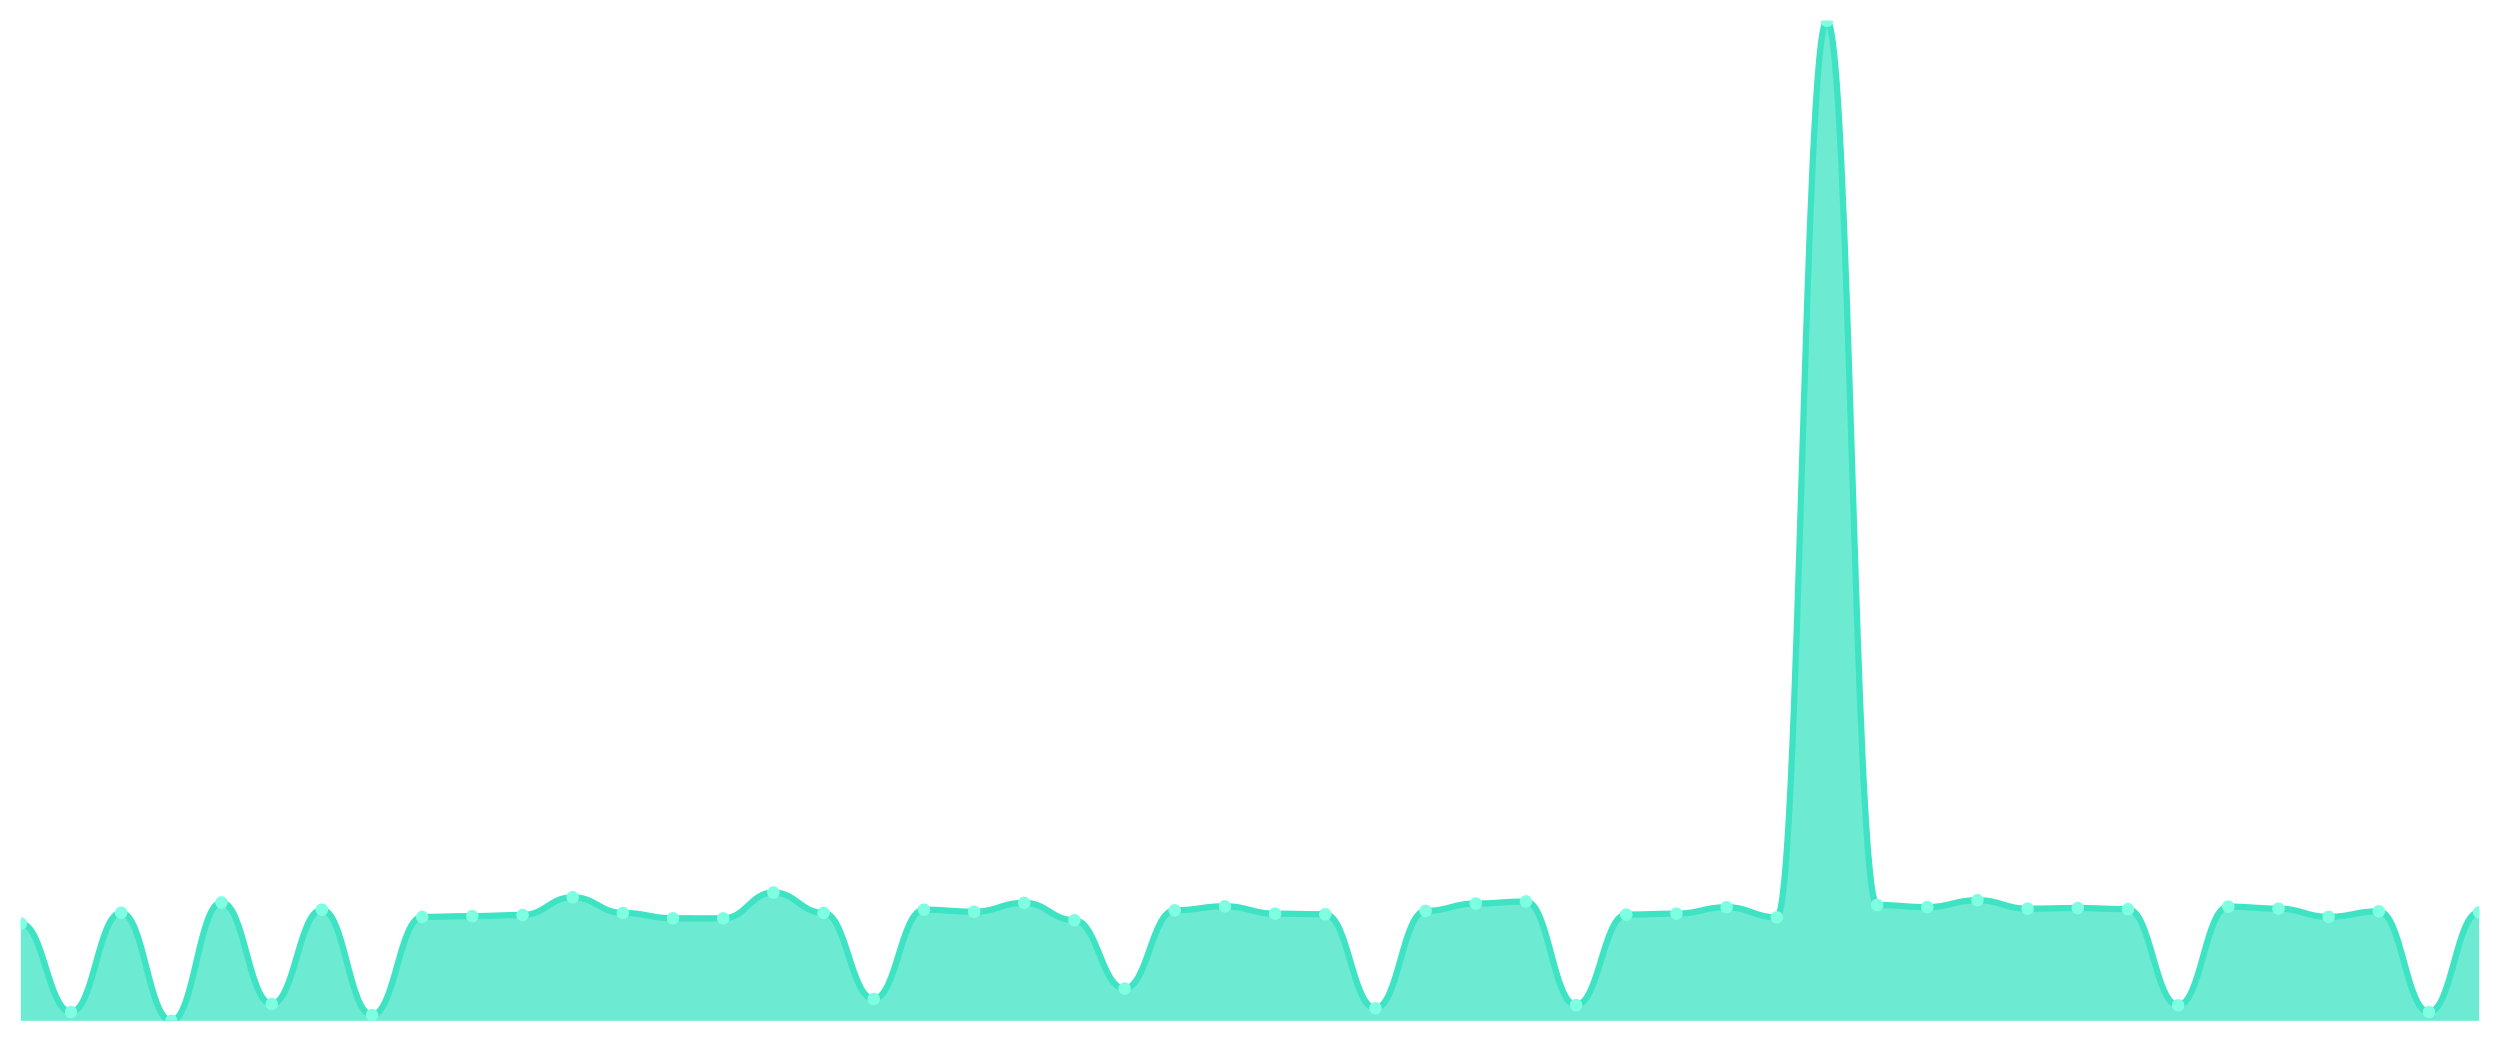
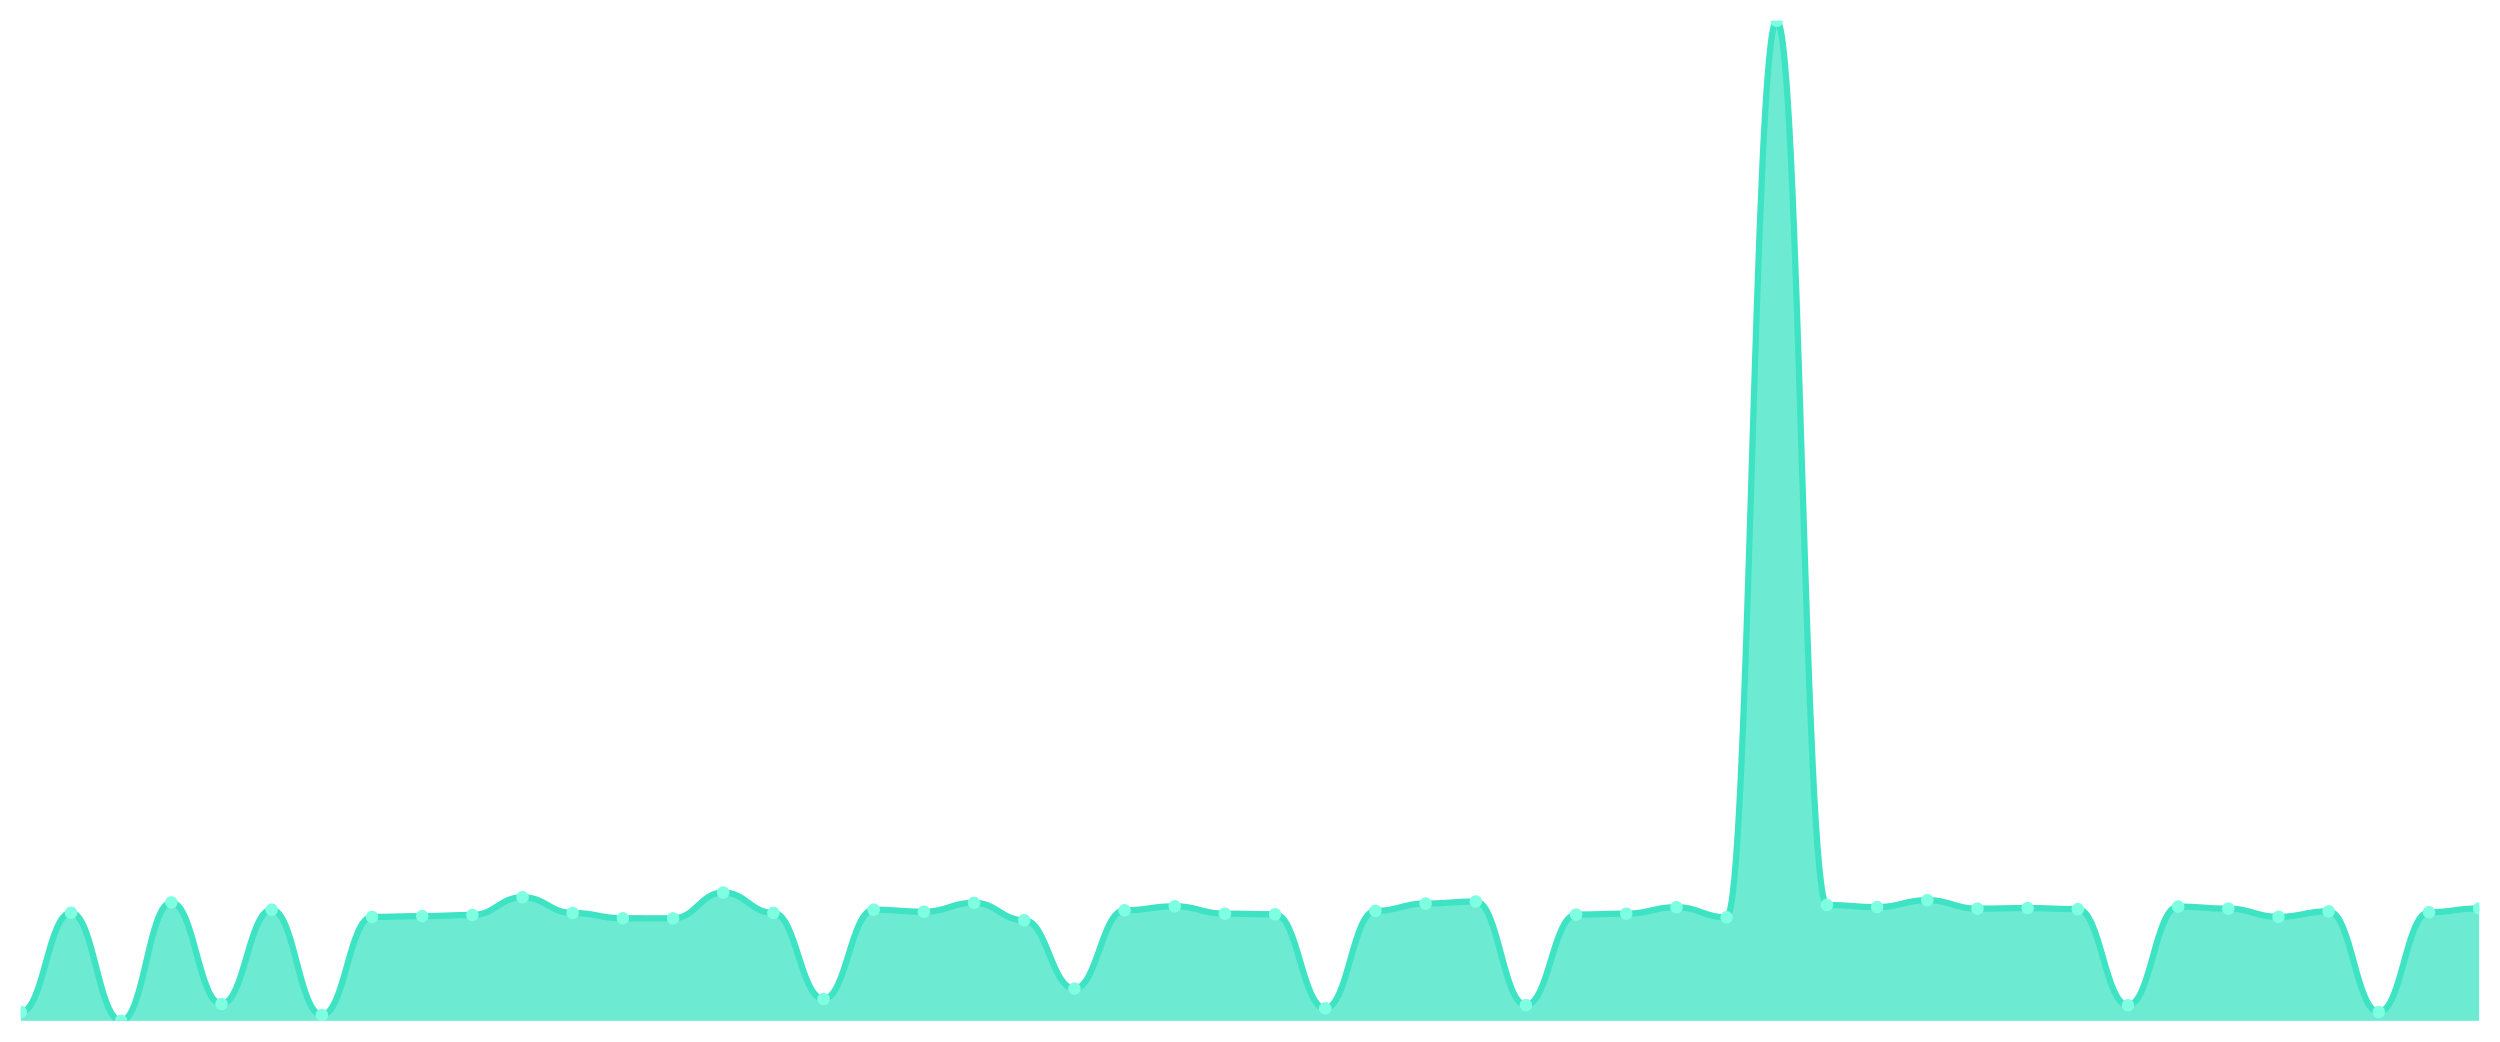
<svg xmlns="http://www.w3.org/2000/svg" viewBox="0 0 1200 500" width="1200" height="500">
  <defs>
    <clipPath id="c">
      <rect x="10" y="10" width="1180" height="480" />
    </clipPath>
  </defs>
  <rect width="1200" height="500" fill="none" />
  <g clip-path="url(#c)">
-     <path d="M 10,490 L 10,443.308 C 20.837,443.308 23.245,485.786 34.082,485.786 C 44.918,485.786 47.327,438.115 58.163,438.115 C 69,438.115 71.408,490 82.245,490 C 93.082,490 95.49,433.166 106.327,433.166 C 117.163,433.166 119.571,481.916 130.408,481.916 C 141.245,481.916 143.653,436.645 154.49,436.645 C 165.327,436.645 167.735,487.207 178.571,487.207 C 189.408,487.207 191.816,440.124 202.653,440.124 C 213.49,440.124 215.898,439.732 226.735,439.732 C 237.571,439.732 239.98,439.193 250.816,439.193 C 261.653,439.193 264.061,430.668 274.898,430.668 C 285.735,430.668 288.143,438.213 298.98,438.213 C 309.816,438.213 312.224,440.76 323.061,440.76 C 333.898,440.76 336.306,440.809 347.143,440.809 C 357.98,440.809 360.388,428.414 371.224,428.414 C 382.061,428.414 384.469,438.164 395.306,438.164 C 406.143,438.164 408.551,479.515 419.388,479.515 C 430.224,479.515 432.633,436.645 443.469,436.645 C 454.306,436.645 456.714,437.625 467.551,437.625 C 478.388,437.625 480.796,433.362 491.633,433.362 C 502.469,433.362 504.878,441.691 515.714,441.691 C 526.551,441.691 528.959,474.518 539.796,474.518 C 550.633,474.518 553.041,436.939 563.878,436.939 C 574.714,436.939 577.122,435.028 587.959,435.028 C 598.796,435.028 601.204,438.556 612.041,438.556 C 622.878,438.556 625.286,438.85 636.122,438.85 C 646.959,438.85 649.367,483.974 660.204,483.974 C 671.041,483.974 673.449,437.233 684.286,437.233 C 695.122,437.233 697.531,433.705 708.367,433.705 C 719.204,433.705 721.612,432.725 732.449,432.725 C 743.286,432.725 745.694,482.455 756.531,482.455 C 767.367,482.455 769.776,438.997 780.612,438.997 C 791.449,438.997 793.857,438.556 804.694,438.556 C 815.531,438.556 817.939,435.469 828.776,435.469 C 839.612,435.469 842.02,440.319 852.857,440.319 C 863.694,440.319 866.102,10 876.939,10 C 887.776,10 890.184,434.391 901.02,434.391 C 911.857,434.391 914.265,435.42 925.102,435.42 C 935.939,435.42 938.347,432.088 949.184,432.088 C 960.02,432.088 962.429,436.155 973.265,436.155 C 984.102,436.155 986.51,435.861 997.347,435.861 C 1008.184,435.861 1010.592,436.4 1021.429,436.4 C 1032.265,436.4 1034.673,482.553 1045.51,482.553 C 1056.347,482.553 1058.755,435.175 1069.592,435.175 C 1080.429,435.175 1082.837,436.155 1093.673,436.155 C 1104.51,436.155 1106.918,440.075 1117.755,440.075 C 1128.592,440.075 1131,437.429 1141.837,437.429 C 1152.673,437.429 1155.082,485.786 1165.918,485.786 C 1176.755,485.786 1179.163,437.87 1190,437.87 L 1190,490 Z" fill="rgba(61,227,195,0.75)" />
-     <path d="M 10,443.308 C 20.837,443.308 23.245,485.786 34.082,485.786 C 44.918,485.786 47.327,438.115 58.163,438.115 C 69,438.115 71.408,490 82.245,490 C 93.082,490 95.49,433.166 106.327,433.166 C 117.163,433.166 119.571,481.916 130.408,481.916 C 141.245,481.916 143.653,436.645 154.49,436.645 C 165.327,436.645 167.735,487.207 178.571,487.207 C 189.408,487.207 191.816,440.124 202.653,440.124 C 213.49,440.124 215.898,439.732 226.735,439.732 C 237.571,439.732 239.98,439.193 250.816,439.193 C 261.653,439.193 264.061,430.668 274.898,430.668 C 285.735,430.668 288.143,438.213 298.98,438.213 C 309.816,438.213 312.224,440.76 323.061,440.76 C 333.898,440.76 336.306,440.809 347.143,440.809 C 357.98,440.809 360.388,428.414 371.224,428.414 C 382.061,428.414 384.469,438.164 395.306,438.164 C 406.143,438.164 408.551,479.515 419.388,479.515 C 430.224,479.515 432.633,436.645 443.469,436.645 C 454.306,436.645 456.714,437.625 467.551,437.625 C 478.388,437.625 480.796,433.362 491.633,433.362 C 502.469,433.362 504.878,441.691 515.714,441.691 C 526.551,441.691 528.959,474.518 539.796,474.518 C 550.633,474.518 553.041,436.939 563.878,436.939 C 574.714,436.939 577.122,435.028 587.959,435.028 C 598.796,435.028 601.204,438.556 612.041,438.556 C 622.878,438.556 625.286,438.85 636.122,438.85 C 646.959,438.85 649.367,483.974 660.204,483.974 C 671.041,483.974 673.449,437.233 684.286,437.233 C 695.122,437.233 697.531,433.705 708.367,433.705 C 719.204,433.705 721.612,432.725 732.449,432.725 C 743.286,432.725 745.694,482.455 756.531,482.455 C 767.367,482.455 769.776,438.997 780.612,438.997 C 791.449,438.997 793.857,438.556 804.694,438.556 C 815.531,438.556 817.939,435.469 828.776,435.469 C 839.612,435.469 842.02,440.319 852.857,440.319 C 863.694,440.319 866.102,10 876.939,10 C 887.776,10 890.184,434.391 901.02,434.391 C 911.857,434.391 914.265,435.42 925.102,435.42 C 935.939,435.42 938.347,432.088 949.184,432.088 C 960.02,432.088 962.429,436.155 973.265,436.155 C 984.102,436.155 986.51,435.861 997.347,435.861 C 1008.184,435.861 1010.592,436.4 1021.429,436.4 C 1032.265,436.4 1034.673,482.553 1045.51,482.553 C 1056.347,482.553 1058.755,435.175 1069.592,435.175 C 1080.429,435.175 1082.837,436.155 1093.673,436.155 C 1104.51,436.155 1106.918,440.075 1117.755,440.075 C 1128.592,440.075 1131,437.429 1141.837,437.429 C 1152.673,437.429 1155.082,485.786 1165.918,485.786 C 1176.755,485.786 1179.163,437.87 1190,437.87" fill="none" stroke="#3de3c3" stroke-width="3" stroke-linecap="round" stroke-linejoin="round" />
-     <circle cx="10" cy="443.308" r="3" fill="#7fffe1" />
-     <circle cx="34.082" cy="485.786" r="3" fill="#7fffe1" />
-     <circle cx="58.163" cy="438.115" r="3" fill="#7fffe1" />
-     <circle cx="82.245" cy="490" r="3" fill="#7fffe1" />
-     <circle cx="106.327" cy="433.166" r="3" fill="#7fffe1" />
-     <circle cx="130.408" cy="481.916" r="3" fill="#7fffe1" />
-     <circle cx="154.49" cy="436.645" r="3" fill="#7fffe1" />
-     <circle cx="178.571" cy="487.207" r="3" fill="#7fffe1" />
-     <circle cx="202.653" cy="440.124" r="3" fill="#7fffe1" />
-     <circle cx="226.735" cy="439.732" r="3" fill="#7fffe1" />
-     <circle cx="250.816" cy="439.193" r="3" fill="#7fffe1" />
-     <circle cx="274.898" cy="430.668" r="3" fill="#7fffe1" />
-     <circle cx="298.98" cy="438.213" r="3" fill="#7fffe1" />
-     <circle cx="323.061" cy="440.76" r="3" fill="#7fffe1" />
-     <circle cx="347.143" cy="440.809" r="3" fill="#7fffe1" />
-     <circle cx="371.224" cy="428.414" r="3" fill="#7fffe1" />
-     <circle cx="395.306" cy="438.164" r="3" fill="#7fffe1" />
-     <circle cx="419.388" cy="479.515" r="3" fill="#7fffe1" />
-     <circle cx="443.469" cy="436.645" r="3" fill="#7fffe1" />
-     <circle cx="467.551" cy="437.625" r="3" fill="#7fffe1" />
-     <circle cx="491.633" cy="433.362" r="3" fill="#7fffe1" />
-     <circle cx="515.714" cy="441.691" r="3" fill="#7fffe1" />
-     <circle cx="539.796" cy="474.518" r="3" fill="#7fffe1" />
-     <circle cx="563.878" cy="436.939" r="3" fill="#7fffe1" />
-     <circle cx="587.959" cy="435.028" r="3" fill="#7fffe1" />
-     <circle cx="612.041" cy="438.556" r="3" fill="#7fffe1" />
-     <circle cx="636.122" cy="438.85" r="3" fill="#7fffe1" />
-     <circle cx="660.204" cy="483.974" r="3" fill="#7fffe1" />
-     <circle cx="684.286" cy="437.233" r="3" fill="#7fffe1" />
-     <circle cx="708.367" cy="433.705" r="3" fill="#7fffe1" />
-     <circle cx="732.449" cy="432.725" r="3" fill="#7fffe1" />
-     <circle cx="756.531" cy="482.455" r="3" fill="#7fffe1" />
-     <circle cx="780.612" cy="438.997" r="3" fill="#7fffe1" />
-     <circle cx="804.694" cy="438.556" r="3" fill="#7fffe1" />
-     <circle cx="828.776" cy="435.469" r="3" fill="#7fffe1" />
-     <circle cx="852.857" cy="440.319" r="3" fill="#7fffe1" />
-     <circle cx="876.939" cy="10" r="3" fill="#7fffe1" />
-     <circle cx="901.02" cy="434.391" r="3" fill="#7fffe1" />
-     <circle cx="925.102" cy="435.42" r="3" fill="#7fffe1" />
-     <circle cx="949.184" cy="432.088" r="3" fill="#7fffe1" />
-     <circle cx="973.265" cy="436.155" r="3" fill="#7fffe1" />
-     <circle cx="997.347" cy="435.861" r="3" fill="#7fffe1" />
-     <circle cx="1021.429" cy="436.4" r="3" fill="#7fffe1" />
-     <circle cx="1045.51" cy="482.553" r="3" fill="#7fffe1" />
-     <circle cx="1069.592" cy="435.175" r="3" fill="#7fffe1" />
-     <circle cx="1093.673" cy="436.155" r="3" fill="#7fffe1" />
-     <circle cx="1117.755" cy="440.075" r="3" fill="#7fffe1" />
-     <circle cx="1141.837" cy="437.429" r="3" fill="#7fffe1" />
-     <circle cx="1165.918" cy="485.786" r="3" fill="#7fffe1" />
-     <circle cx="1190" cy="437.87" r="3" fill="#7fffe1" />
+     <path d="M 10,490 L 10,485.786 C 20.837,485.786 23.245,438.115 34.082,438.115 C 44.918,438.115 47.327,490 58.163,490 C 69,490 71.408,433.166 82.245,433.166 C 93.082,433.166 95.49,481.916 106.327,481.916 C 117.163,481.916 119.571,436.645 130.408,436.645 C 141.245,436.645 143.653,487.207 154.49,487.207 C 165.327,487.207 167.735,440.124 178.571,440.124 C 189.408,440.124 191.816,439.732 202.653,439.732 C 213.49,439.732 215.898,439.193 226.735,439.193 C 237.571,439.193 239.98,430.668 250.816,430.668 C 261.653,430.668 264.061,438.213 274.898,438.213 C 285.735,438.213 288.143,440.76 298.98,440.76 C 309.816,440.76 312.224,440.809 323.061,440.809 C 333.898,440.809 336.306,428.414 347.143,428.414 C 357.98,428.414 360.388,438.164 371.224,438.164 C 382.061,438.164 384.469,479.515 395.306,479.515 C 406.143,479.515 408.551,436.645 419.388,436.645 C 430.224,436.645 432.633,437.625 443.469,437.625 C 454.306,437.625 456.714,433.362 467.551,433.362 C 478.388,433.362 480.796,441.691 491.633,441.691 C 502.469,441.691 504.878,474.518 515.714,474.518 C 526.551,474.518 528.959,436.939 539.796,436.939 C 550.633,436.939 553.041,435.028 563.878,435.028 C 574.714,435.028 577.122,438.556 587.959,438.556 C 598.796,438.556 601.204,438.85 612.041,438.85 C 622.878,438.85 625.286,483.974 636.122,483.974 C 646.959,483.974 649.367,437.233 660.204,437.233 C 671.041,437.233 673.449,433.705 684.286,433.705 C 695.122,433.705 697.531,432.725 708.367,432.725 C 719.204,432.725 721.612,482.455 732.449,482.455 C 743.286,482.455 745.694,438.997 756.531,438.997 C 767.367,438.997 769.776,438.556 780.612,438.556 C 791.449,438.556 793.857,435.469 804.694,435.469 C 815.531,435.469 817.939,440.319 828.776,440.319 C 839.612,440.319 842.02,10 852.857,10 C 863.694,10 866.102,434.391 876.939,434.391 C 887.776,434.391 890.184,435.42 901.02,435.42 C 911.857,435.42 914.265,432.088 925.102,432.088 C 935.939,432.088 938.347,436.155 949.184,436.155 C 960.02,436.155 962.429,435.861 973.265,435.861 C 984.102,435.861 986.51,436.4 997.347,436.4 C 1008.184,436.4 1010.592,482.553 1021.429,482.553 C 1032.265,482.553 1034.673,435.175 1045.51,435.175 C 1056.347,435.175 1058.755,436.155 1069.592,436.155 C 1080.429,436.155 1082.837,440.075 1093.673,440.075 C 1104.51,440.075 1106.918,437.429 1117.755,437.429 C 1128.592,437.429 1131,485.786 1141.837,485.786 C 1152.673,485.786 1155.082,437.87 1165.918,437.87 C 1176.755,437.87 1179.163,436.057 1190,436.057 L 1190,490 Z" fill="rgba(61,227,195,0.75)" />
+     <path d="M 10,485.786 C 20.837,485.786 23.245,438.115 34.082,438.115 C 44.918,438.115 47.327,490 58.163,490 C 69,490 71.408,433.166 82.245,433.166 C 93.082,433.166 95.49,481.916 106.327,481.916 C 117.163,481.916 119.571,436.645 130.408,436.645 C 141.245,436.645 143.653,487.207 154.49,487.207 C 165.327,487.207 167.735,440.124 178.571,440.124 C 189.408,440.124 191.816,439.732 202.653,439.732 C 213.49,439.732 215.898,439.193 226.735,439.193 C 237.571,439.193 239.98,430.668 250.816,430.668 C 261.653,430.668 264.061,438.213 274.898,438.213 C 285.735,438.213 288.143,440.76 298.98,440.76 C 309.816,440.76 312.224,440.809 323.061,440.809 C 333.898,440.809 336.306,428.414 347.143,428.414 C 357.98,428.414 360.388,438.164 371.224,438.164 C 382.061,438.164 384.469,479.515 395.306,479.515 C 406.143,479.515 408.551,436.645 419.388,436.645 C 430.224,436.645 432.633,437.625 443.469,437.625 C 454.306,437.625 456.714,433.362 467.551,433.362 C 478.388,433.362 480.796,441.691 491.633,441.691 C 502.469,441.691 504.878,474.518 515.714,474.518 C 526.551,474.518 528.959,436.939 539.796,436.939 C 550.633,436.939 553.041,435.028 563.878,435.028 C 574.714,435.028 577.122,438.556 587.959,438.556 C 598.796,438.556 601.204,438.85 612.041,438.85 C 622.878,438.85 625.286,483.974 636.122,483.974 C 646.959,483.974 649.367,437.233 660.204,437.233 C 671.041,437.233 673.449,433.705 684.286,433.705 C 695.122,433.705 697.531,432.725 708.367,432.725 C 719.204,432.725 721.612,482.455 732.449,482.455 C 743.286,482.455 745.694,438.997 756.531,438.997 C 767.367,438.997 769.776,438.556 780.612,438.556 C 791.449,438.556 793.857,435.469 804.694,435.469 C 815.531,435.469 817.939,440.319 828.776,440.319 C 839.612,440.319 842.02,10 852.857,10 C 863.694,10 866.102,434.391 876.939,434.391 C 887.776,434.391 890.184,435.42 901.02,435.42 C 911.857,435.42 914.265,432.088 925.102,432.088 C 935.939,432.088 938.347,436.155 949.184,436.155 C 960.02,436.155 962.429,435.861 973.265,435.861 C 984.102,435.861 986.51,436.4 997.347,436.4 C 1008.184,436.4 1010.592,482.553 1021.429,482.553 C 1032.265,482.553 1034.673,435.175 1045.51,435.175 C 1056.347,435.175 1058.755,436.155 1069.592,436.155 C 1080.429,436.155 1082.837,440.075 1093.673,440.075 C 1104.51,440.075 1106.918,437.429 1117.755,437.429 C 1128.592,437.429 1131,485.786 1141.837,485.786 C 1152.673,485.786 1155.082,437.87 1165.918,437.87 C 1176.755,437.87 1179.163,436.057 1190,436.057" fill="none" stroke="#3de3c3" stroke-width="3" stroke-linecap="round" stroke-linejoin="round" />
+     <circle cx="10" cy="485.786" r="3" fill="#7fffe1" />
+     <circle cx="34.082" cy="438.115" r="3" fill="#7fffe1" />
+     <circle cx="58.163" cy="490" r="3" fill="#7fffe1" />
+     <circle cx="82.245" cy="433.166" r="3" fill="#7fffe1" />
+     <circle cx="106.327" cy="481.916" r="3" fill="#7fffe1" />
+     <circle cx="130.408" cy="436.645" r="3" fill="#7fffe1" />
+     <circle cx="154.49" cy="487.207" r="3" fill="#7fffe1" />
+     <circle cx="178.571" cy="440.124" r="3" fill="#7fffe1" />
+     <circle cx="202.653" cy="439.732" r="3" fill="#7fffe1" />
+     <circle cx="226.735" cy="439.193" r="3" fill="#7fffe1" />
+     <circle cx="250.816" cy="430.668" r="3" fill="#7fffe1" />
+     <circle cx="274.898" cy="438.213" r="3" fill="#7fffe1" />
+     <circle cx="298.98" cy="440.76" r="3" fill="#7fffe1" />
+     <circle cx="323.061" cy="440.809" r="3" fill="#7fffe1" />
+     <circle cx="347.143" cy="428.414" r="3" fill="#7fffe1" />
+     <circle cx="371.224" cy="438.164" r="3" fill="#7fffe1" />
+     <circle cx="395.306" cy="479.515" r="3" fill="#7fffe1" />
+     <circle cx="419.388" cy="436.645" r="3" fill="#7fffe1" />
+     <circle cx="443.469" cy="437.625" r="3" fill="#7fffe1" />
+     <circle cx="467.551" cy="433.362" r="3" fill="#7fffe1" />
+     <circle cx="491.633" cy="441.691" r="3" fill="#7fffe1" />
+     <circle cx="515.714" cy="474.518" r="3" fill="#7fffe1" />
+     <circle cx="539.796" cy="436.939" r="3" fill="#7fffe1" />
+     <circle cx="563.878" cy="435.028" r="3" fill="#7fffe1" />
+     <circle cx="587.959" cy="438.556" r="3" fill="#7fffe1" />
+     <circle cx="612.041" cy="438.85" r="3" fill="#7fffe1" />
+     <circle cx="636.122" cy="483.974" r="3" fill="#7fffe1" />
+     <circle cx="660.204" cy="437.233" r="3" fill="#7fffe1" />
+     <circle cx="684.286" cy="433.705" r="3" fill="#7fffe1" />
+     <circle cx="708.367" cy="432.725" r="3" fill="#7fffe1" />
+     <circle cx="732.449" cy="482.455" r="3" fill="#7fffe1" />
+     <circle cx="756.531" cy="438.997" r="3" fill="#7fffe1" />
+     <circle cx="780.612" cy="438.556" r="3" fill="#7fffe1" />
+     <circle cx="804.694" cy="435.469" r="3" fill="#7fffe1" />
+     <circle cx="828.776" cy="440.319" r="3" fill="#7fffe1" />
+     <circle cx="852.857" cy="10" r="3" fill="#7fffe1" />
+     <circle cx="876.939" cy="434.391" r="3" fill="#7fffe1" />
+     <circle cx="901.02" cy="435.42" r="3" fill="#7fffe1" />
+     <circle cx="925.102" cy="432.088" r="3" fill="#7fffe1" />
+     <circle cx="949.184" cy="436.155" r="3" fill="#7fffe1" />
+     <circle cx="973.265" cy="435.861" r="3" fill="#7fffe1" />
+     <circle cx="997.347" cy="436.4" r="3" fill="#7fffe1" />
+     <circle cx="1021.429" cy="482.553" r="3" fill="#7fffe1" />
+     <circle cx="1045.51" cy="435.175" r="3" fill="#7fffe1" />
+     <circle cx="1069.592" cy="436.155" r="3" fill="#7fffe1" />
+     <circle cx="1093.673" cy="440.075" r="3" fill="#7fffe1" />
+     <circle cx="1117.755" cy="437.429" r="3" fill="#7fffe1" />
+     <circle cx="1141.837" cy="485.786" r="3" fill="#7fffe1" />
+     <circle cx="1165.918" cy="437.87" r="3" fill="#7fffe1" />
+     <circle cx="1190" cy="436.057" r="3" fill="#7fffe1" />
  </g>
</svg>
